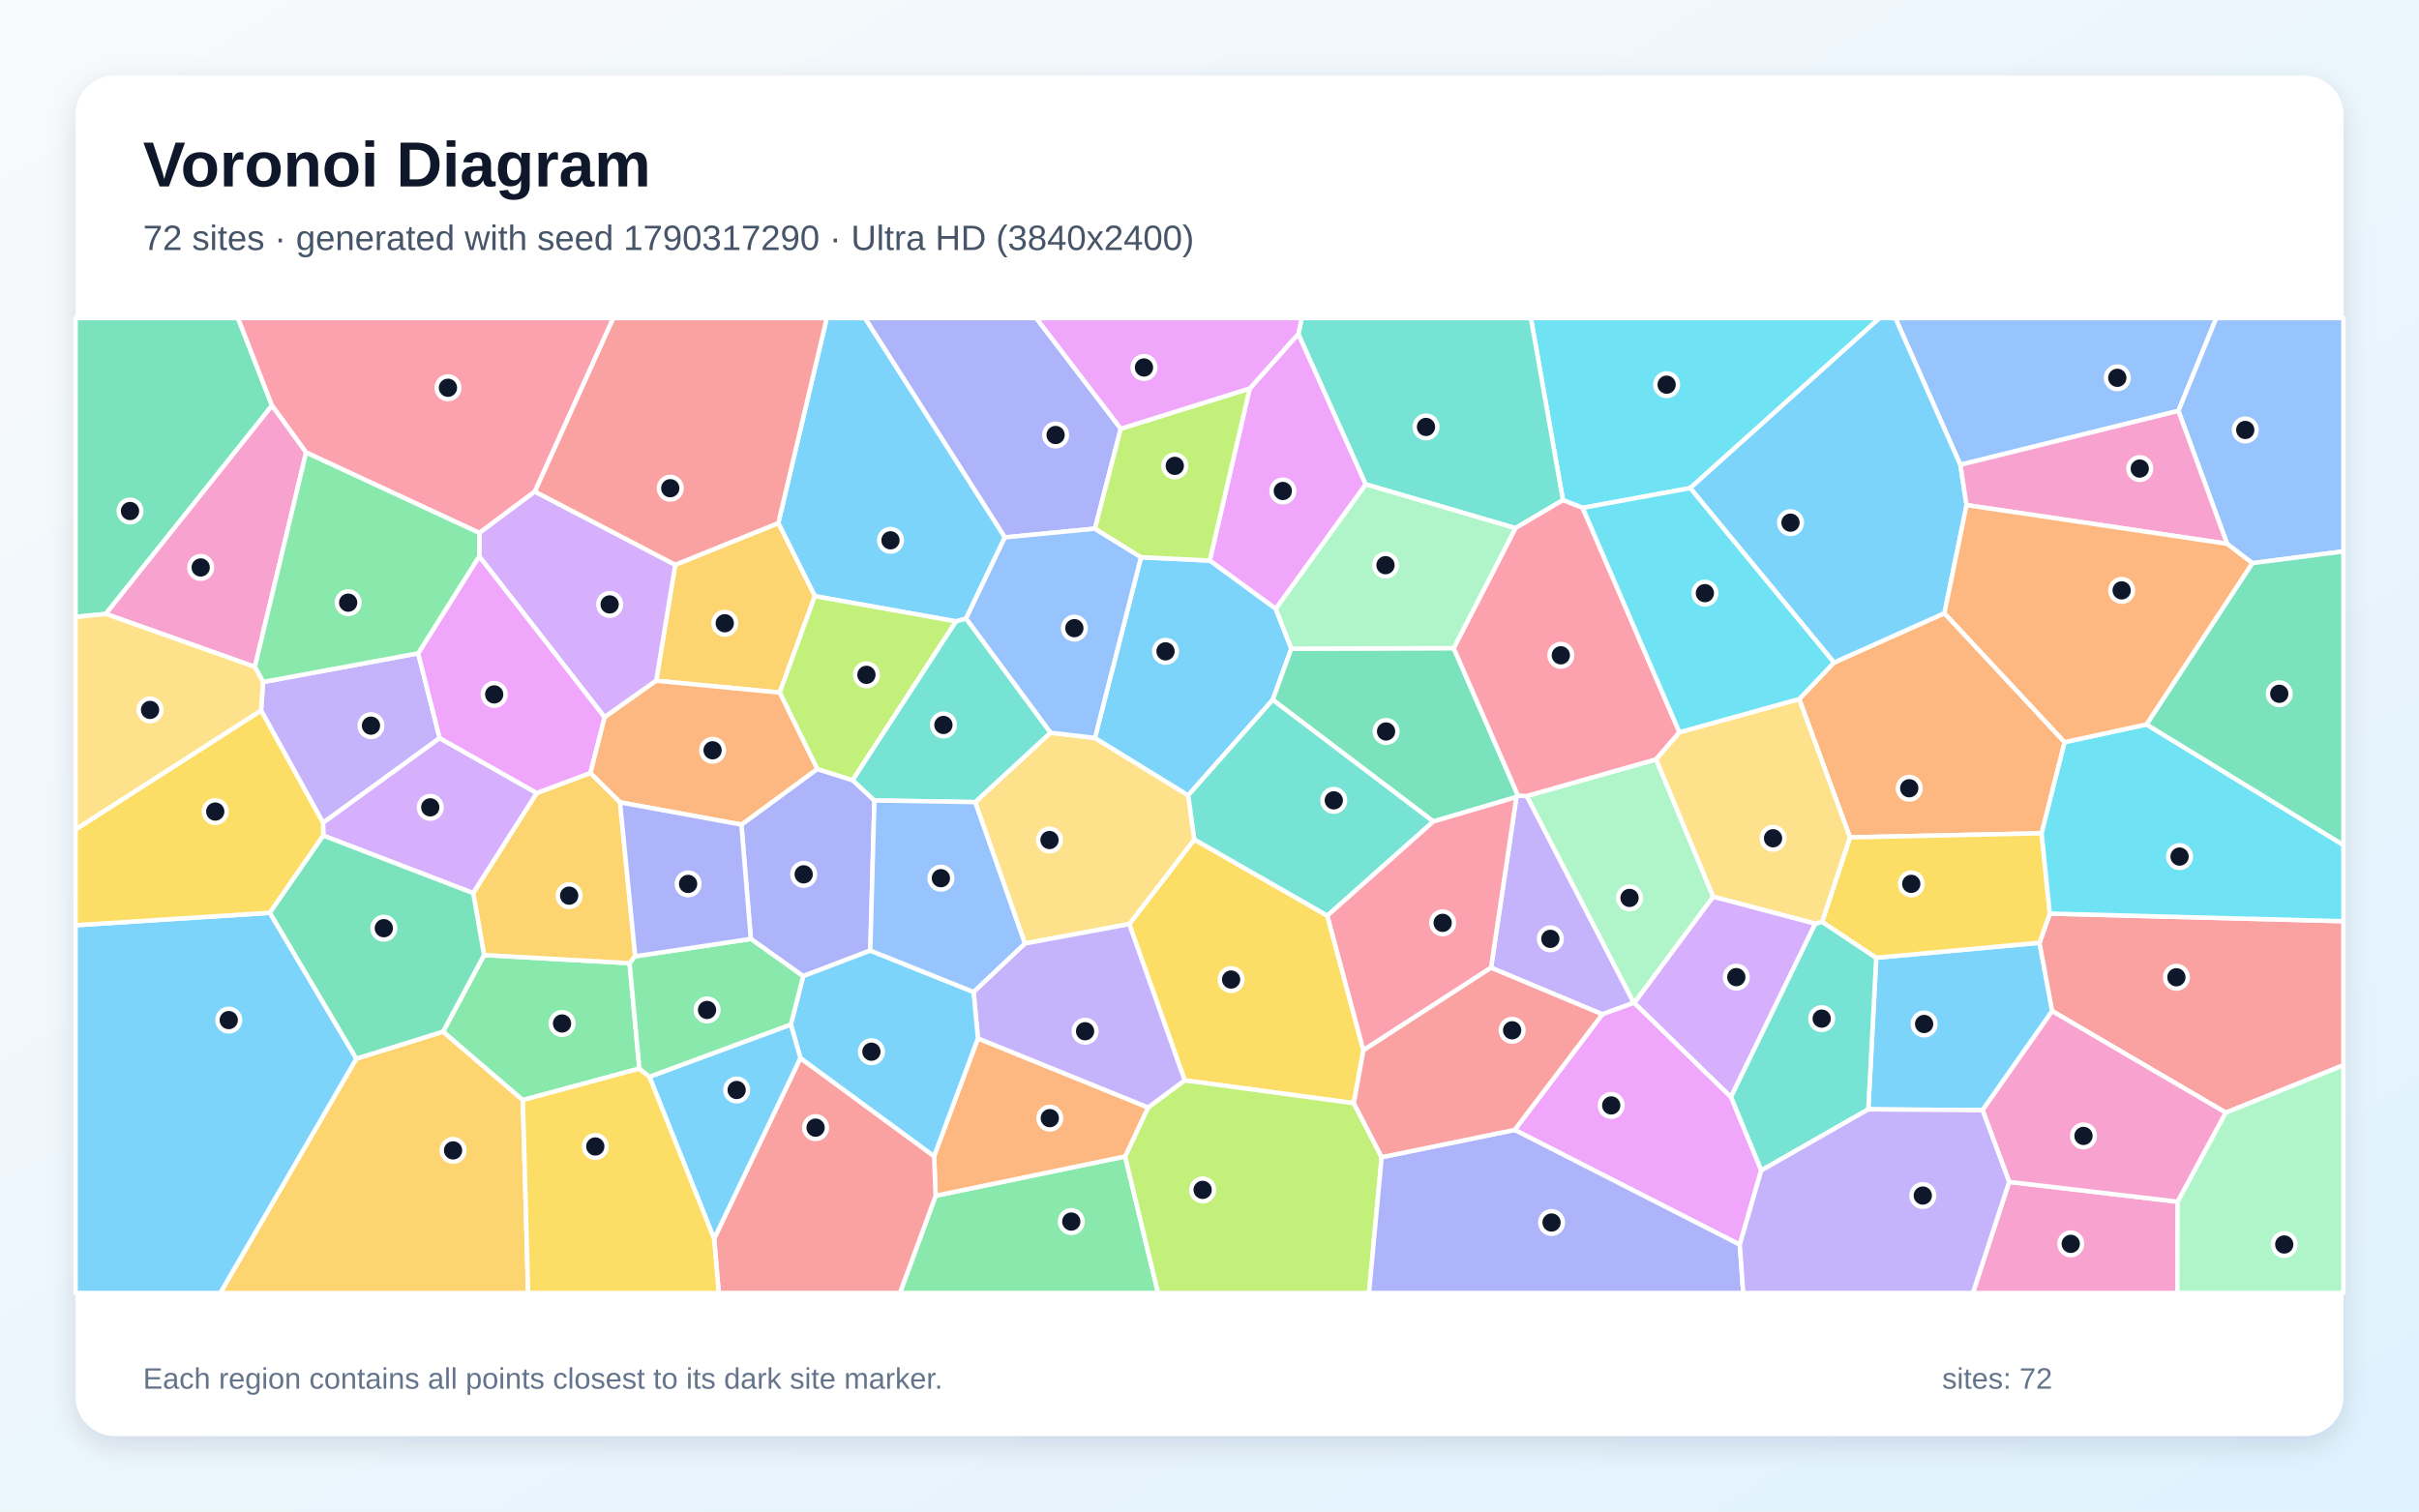
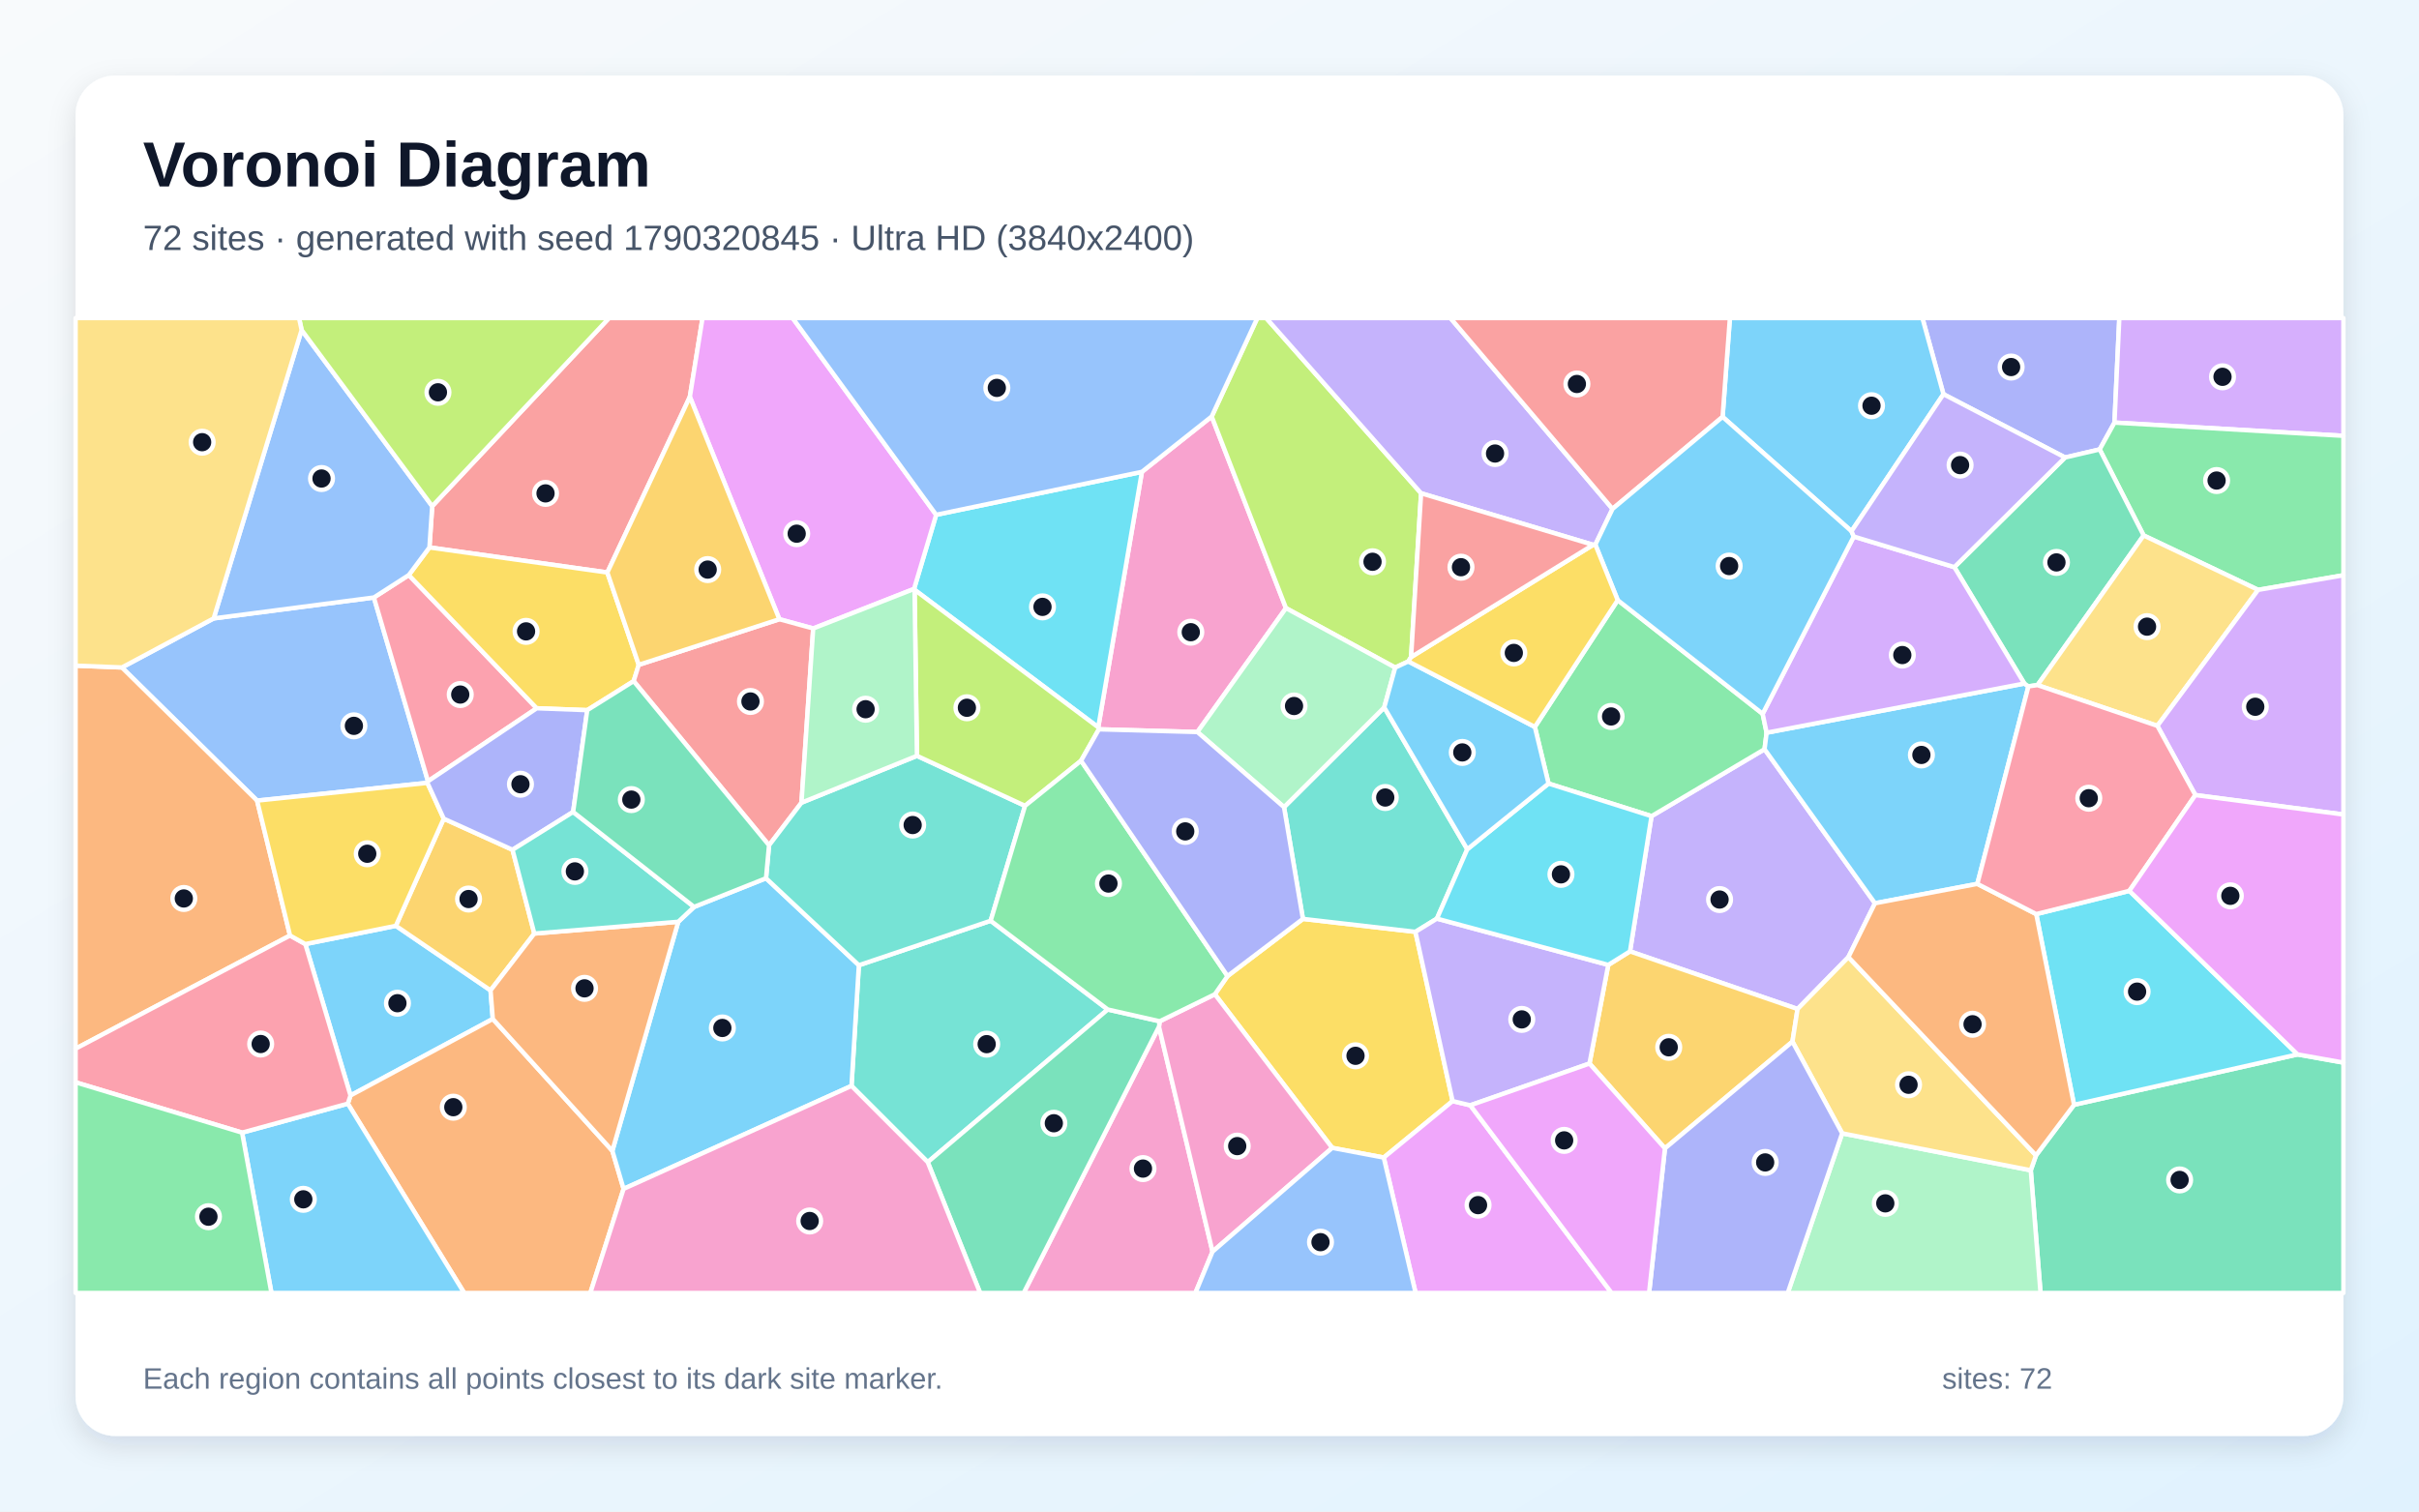
<svg xmlns="http://www.w3.org/2000/svg" width="3840" height="2400" viewBox="0 0 3840 2400" role="img" aria-labelledby="title description">
  <defs>
    <linearGradient id="background" x1="0" y1="0" x2="1" y2="1">
      <stop stop-color="#F8FAFC" />
      <stop offset="1" stop-color="#E0F2FE" />
    </linearGradient>
    <filter id="shadow" x="-5%" y="-5%" width="110%" height="110%">
      <feDropShadow dx="0" dy="15" stdDeviation="22" flood-color="#0F172A" flood-opacity=".12" />
    </filter>
  </defs>
  <rect width="3840" height="2400" fill="url(#background)" />
  <rect x="120" y="120" width="3600" height="2160" rx="63" fill="#FFFFFF" filter="url(#shadow)" />
  <g font-family="Arial, sans-serif">
    <text x="227" y="296" font-size="101" font-weight="700" fill="#0F172A">Voronoi Diagram</text>
-     <text x="227" y="397" font-size="56" fill="#475569">72 sites · generated with seed 1790317290 · Ultra HD (3840x2400)</text>
+     <text x="227" y="397" font-size="56" fill="#475569">72 sites · generated with seed 1790320845 · Ultra HD (3840x2400)</text>
  </g>
  <g stroke="#FFFFFF" stroke-width="7" stroke-linejoin="round">
-     <polygon points="2965.8,1761.4 2978.4,1520.7 3237.6,1496.9 3257.7,1605.4 3147.2,1762.8" fill="#38BDF8" fill-opacity="0.65" />
-     <polygon points="414.4,1128.1 417.6,1082.9 663.8,1037.3 698.0,1172.0 512.8,1306.5" fill="#A78BFA" fill-opacity="0.65" />
-     <polygon points="3189.4,1876.6 3456.9,1908.1 3456.4,2053.0 3131.8,2053.0" fill="#F472B6" fill-opacity="0.65" />
-     <polygon points="3277.5,1178.4 3241.0,1323.1 2936.7,1329.6 2856.1,1109.9 2911.3,1052.0 3086.7,973.6" fill="#FB923C" fill-opacity="0.65" />
-     <polygon points="2107.1,1453.9 2164.3,1667.6 2149.1,1751.7 1880.6,1715.4 1792.6,1467.3 1895.9,1332.9" fill="#FACC15" fill-opacity="0.65" />
-     <polygon points="1485.3,1898.6 1786.0,1836.2 1838.3,2053.0 1428.6,2053.0" fill="#4ADE80" fill-opacity="0.65" />
-     <polygon points="2795.8,1858.5 2747.6,1741.7 2881.4,1466.6 2892.5,1463.6 2978.4,1520.7 2965.8,1761.4" fill="#2DD4BF" fill-opacity="0.65" />
-     <polygon points="3458.1,652.4 3111.9,738.0 3008.7,505.0 3518.2,505.0" fill="#60A5FA" fill-opacity="0.65" />
-     <polygon points="2061.1,530.0 2168.1,769.1 2025.2,966.8 1920.3,890.1 1983.9,616.8" fill="#E879F9" fill-opacity="0.65" />
-     <polygon points="431.8,644.0 167.9,974.8 120.0,979.6 120.0,505.0 377.8,505.0" fill="#34D399" fill-opacity="0.65" />
-     <polygon points="3533.3,1766.7 3257.7,1605.4 3237.6,1496.9 3253.9,1450.6 3720.0,1462.7 3720.0,1691.4" fill="#F87171" fill-opacity="0.65" />
-     <polygon points="1779.2,680.7 1738.1,839.4 1595.1,853.3 1372.9,505.0 1644.9,505.0" fill="#818CF8" fill-opacity="0.65" />
-     <polygon points="565.7,1680.9 703.4,1638.0 830.0,1746.7 838.4,2053.0 349.6,2053.0" fill="#FBBF24" fill-opacity="0.65" />
-     <polygon points="1786.0,1836.2 1822.5,1758.4 1880.6,1715.4 2149.1,1751.7 2193.3,1837.4 2173.2,2053.0 1838.3,2053.0" fill="#A3E635" fill-opacity="0.65" />
-     <polygon points="852.2,1259.3 751.2,1418.1 513.2,1326.8 512.8,1306.5 698.0,1172.0" fill="#C084FC" fill-opacity="0.65" />
-     <polygon points="849.1,780.5 761.0,846.2 485.9,718.5 431.8,644.0 377.8,505.0 973.6,505.0" fill="#FB7185" fill-opacity="0.65" />
-     <polygon points="2683.1,775.0 2512.4,806.4 2481.0,794.1 2430.2,505.0 2983.8,505.0" fill="#22D3EE" fill-opacity="0.65" />
-     <polygon points="2594.5,1592.4 2593.3,1592.3 2423.5,1263.9 2629.0,1205.7 2719.6,1423.8" fill="#86EFAC" fill-opacity="0.65" />
-     <polygon points="1626.9,1498.1 1548.0,1273.6 1667.5,1163.4 1738.1,1171.7 1886.2,1262.8 1895.9,1332.9 1792.6,1467.3" fill="#FCD34D" fill-opacity="0.65" />
-     <polygon points="1595.1,853.3 1533.5,982.2 1517.6,986.7 1293.5,946.6 1235.5,830.6 1312.4,505.0 1372.9,505.0" fill="#38BDF8" fill-opacity="0.65" />
-     <polygon points="1886.2,1262.8 1738.1,1171.7 1811.3,884.7 1920.3,890.1 2025.2,966.8 2049.9,1029.9 2020.4,1111.2" fill="#38BDF8" fill-opacity="0.65" />
-     <polygon points="2543.6,1610.5 2366.9,1536.6 2407.2,1265.5 2409.8,1263.4 2423.5,1263.9 2593.3,1592.3" fill="#A78BFA" fill-opacity="0.65" />
-     <polygon points="485.9,718.5 404.6,1058.9 167.9,974.8 431.8,644.0" fill="#F472B6" fill-opacity="0.65" />
-     <polygon points="1552.4,1648.7 1822.5,1758.4 1786.0,1836.2 1485.3,1898.6 1482.8,1835.8" fill="#FB923C" fill-opacity="0.65" />
-     <polygon points="3253.9,1450.6 3237.6,1496.9 2978.4,1520.7 2892.5,1463.6 2936.7,1329.6 3241.0,1323.1" fill="#FACC15" fill-opacity="0.65" />
-     <polygon points="768.4,1516.4 999.4,1529.3 1015.0,1696.7 830.0,1746.7 703.4,1638.0" fill="#4ADE80" fill-opacity="0.65" />
-     <polygon points="2405.6,838.6 2168.1,769.1 2061.1,530.0 2066.4,505.0 2430.2,505.0 2481.0,794.1" fill="#2DD4BF" fill-opacity="0.65" />
-     <polygon points="3575.3,894.2 3535.3,863.4 3458.1,652.4 3518.2,505.0 3720.0,505.0 3720.0,875.5" fill="#60A5FA" fill-opacity="0.65" />
-     <polygon points="760.8,883.1 959.9,1138.7 937.2,1227.6 852.2,1259.3 698.0,1172.0 663.8,1037.3" fill="#E879F9" fill-opacity="0.65" />
-     <polygon points="2307.6,1029.1 2409.8,1263.4 2407.2,1265.5 2275.3,1304.4 2020.4,1111.2 2049.9,1029.9" fill="#34D399" fill-opacity="0.65" />
-     <polygon points="1133.6,1966.8 1270.6,1680.0 1482.8,1835.8 1485.3,1898.6 1428.6,2053.0 1141.0,2053.0" fill="#F87171" fill-opacity="0.65" />
-     <polygon points="1381.5,1509.3 1274.9,1550.0 1191.9,1490.8 1176.9,1309.3 1297.3,1221.0 1353.5,1238.7 1388.1,1271.0" fill="#818CF8" fill-opacity="0.65" />
-     <polygon points="1041.7,1080.9 1071.9,896.7 1235.5,830.6 1293.5,946.6 1237.7,1099.7" fill="#FBBF24" fill-opacity="0.65" />
-     <polygon points="1353.5,1238.7 1297.3,1221.0 1237.7,1099.7 1293.5,946.6 1517.6,986.7" fill="#A3E635" fill-opacity="0.65" />
-     <polygon points="1071.9,896.7 1041.7,1080.9 959.9,1138.7 760.8,883.1 761.0,846.2 849.1,780.5" fill="#C084FC" fill-opacity="0.65" />
-     <polygon points="2666.0,1162.7 2629.0,1205.7 2423.5,1263.9 2409.8,1263.4 2307.6,1029.1 2405.6,838.6 2481.0,794.1 2512.4,806.4" fill="#FB7185" fill-opacity="0.65" />
-     <polygon points="3253.9,1450.6 3241.0,1323.1 3277.5,1178.4 3407.4,1150.2 3720.0,1341.7 3720.0,1462.7" fill="#22D3EE" fill-opacity="0.65" />
-     <polygon points="2307.6,1029.1 2049.9,1029.9 2025.2,966.8 2168.1,769.1 2405.6,838.6" fill="#86EFAC" fill-opacity="0.65" />
-     <polygon points="2892.5,1463.6 2881.4,1466.6 2719.6,1423.8 2629.0,1205.7 2666.0,1162.7 2856.1,1109.9 2936.7,1329.6" fill="#FCD34D" fill-opacity="0.65" />
-     <polygon points="120.0,1469.1 428.4,1449.3 565.7,1680.9 349.6,2053.0 120.0,2053.0" fill="#38BDF8" fill-opacity="0.65" />
-     <polygon points="3111.9,738.0 3121.8,802.0 3086.7,973.6 2911.3,1052.0 2683.1,775.0 2983.8,505.0 3008.7,505.0" fill="#38BDF8" fill-opacity="0.65" />
-     <polygon points="1822.5,1758.4 1552.4,1648.7 1545.4,1575.0 1626.9,1498.1 1792.6,1467.3 1880.6,1715.4" fill="#A78BFA" fill-opacity="0.65" />
-     <polygon points="3456.9,1908.1 3189.4,1876.6 3147.2,1762.8 3257.7,1605.4 3533.3,1766.7" fill="#F472B6" fill-opacity="0.65" />
-     <polygon points="984.2,1274.0 937.2,1227.6 959.9,1138.7 1041.7,1080.9 1237.7,1099.7 1297.3,1221.0 1176.9,1309.3" fill="#FB923C" fill-opacity="0.65" />
-     <polygon points="513.2,1326.8 428.4,1449.3 120.0,1469.1 120.0,1316.9 414.4,1128.1 512.8,1306.5" fill="#FACC15" fill-opacity="0.65" />
-     <polygon points="404.6,1058.9 485.9,718.5 761.0,846.2 760.8,883.1 663.8,1037.3 417.6,1082.9" fill="#4ADE80" fill-opacity="0.65" />
-     <polygon points="2275.3,1304.4 2107.1,1453.9 1895.9,1332.9 1886.2,1262.8 2020.4,1111.2" fill="#2DD4BF" fill-opacity="0.65" />
-     <polygon points="1811.3,884.7 1738.1,1171.7 1667.5,1163.4 1533.5,982.2 1595.1,853.3 1738.1,839.4" fill="#60A5FA" fill-opacity="0.65" />
-     <polygon points="2761.8,1976.3 2404.4,1794.1 2543.6,1610.5 2593.3,1592.3 2594.5,1592.4 2747.6,1741.7 2795.8,1858.5" fill="#E879F9" fill-opacity="0.65" />
-     <polygon points="3407.4,1150.2 3575.3,894.2 3720.0,875.5 3720.0,1341.7" fill="#34D399" fill-opacity="0.65" />
-     <polygon points="1235.5,830.6 1071.9,896.7 849.1,780.5 973.6,505.0 1312.4,505.0" fill="#F87171" fill-opacity="0.65" />
-     <polygon points="2193.3,1837.4 2404.4,1794.1 2761.8,1976.3 2767.3,2053.0 2173.2,2053.0" fill="#818CF8" fill-opacity="0.65" />
-     <polygon points="984.2,1274.0 1008.4,1518.4 999.4,1529.3 768.4,1516.4 751.2,1418.1 852.2,1259.3 937.2,1227.6" fill="#FBBF24" fill-opacity="0.65" />
-     <polygon points="1983.9,616.8 1920.3,890.1 1811.3,884.7 1738.1,839.4 1779.2,680.7" fill="#A3E635" fill-opacity="0.65" />
-     <polygon points="2594.5,1592.4 2719.6,1423.8 2881.4,1466.6 2747.6,1741.7" fill="#C084FC" fill-opacity="0.65" />
-     <polygon points="2275.3,1304.4 2407.2,1265.5 2366.9,1536.6 2164.3,1667.6 2107.1,1453.9" fill="#FB7185" fill-opacity="0.65" />
-     <polygon points="2666.0,1162.7 2512.4,806.4 2683.1,775.0 2911.3,1052.0 2856.1,1109.9" fill="#22D3EE" fill-opacity="0.65" />
-     <polygon points="3456.9,1908.1 3533.3,1766.7 3720.0,1691.4 3720.0,2053.0 3456.4,2053.0" fill="#86EFAC" fill-opacity="0.65" />
-     <polygon points="120.0,1316.9 120.0,979.6 167.9,974.8 404.6,1058.9 417.6,1082.9 414.4,1128.1" fill="#FCD34D" fill-opacity="0.65" />
-     <polygon points="1270.6,1680.0 1255.4,1626.7 1274.9,1550.0 1381.5,1509.3 1545.4,1575.0 1552.4,1648.7 1482.8,1835.8" fill="#38BDF8" fill-opacity="0.65" />
-     <polygon points="1030.9,1709.7 1255.4,1626.7 1270.6,1680.0 1133.6,1966.8" fill="#38BDF8" fill-opacity="0.65" />
-     <polygon points="2761.8,1976.3 2795.8,1858.5 2965.8,1761.4 3147.2,1762.8 3189.4,1876.6 3131.8,2053.0 2767.3,2053.0" fill="#A78BFA" fill-opacity="0.65" />
-     <polygon points="3535.3,863.4 3121.8,802.0 3111.9,738.0 3458.1,652.4" fill="#F472B6" fill-opacity="0.65" />
-     <polygon points="3407.4,1150.2 3277.5,1178.4 3086.7,973.6 3121.8,802.0 3535.3,863.4 3575.3,894.2" fill="#FB923C" fill-opacity="0.65" />
-     <polygon points="830.0,1746.7 1015.0,1696.7 1030.9,1709.7 1133.6,1966.8 1141.0,2053.0 838.4,2053.0" fill="#FACC15" fill-opacity="0.65" />
-     <polygon points="1008.4,1518.4 1191.9,1490.8 1274.9,1550.0 1255.4,1626.7 1030.9,1709.7 1015.0,1696.7 999.4,1529.3" fill="#4ADE80" fill-opacity="0.65" />
-     <polygon points="1667.5,1163.4 1548.0,1273.6 1388.1,1271.0 1353.5,1238.7 1517.6,986.7 1533.5,982.2" fill="#2DD4BF" fill-opacity="0.65" />
-     <polygon points="1545.4,1575.0 1381.5,1509.3 1388.1,1271.0 1548.0,1273.6 1626.9,1498.1" fill="#60A5FA" fill-opacity="0.65" />
-     <polygon points="2061.1,530.0 1983.9,616.8 1779.2,680.7 1644.9,505.0 2066.4,505.0" fill="#E879F9" fill-opacity="0.65" />
-     <polygon points="513.2,1326.8 751.2,1418.1 768.4,1516.4 703.4,1638.0 565.7,1680.9 428.4,1449.3" fill="#34D399" fill-opacity="0.65" />
-     <polygon points="2404.4,1794.1 2193.3,1837.4 2149.1,1751.7 2164.3,1667.6 2366.9,1536.6 2543.6,1610.5" fill="#F87171" fill-opacity="0.65" />
-     <polygon points="1008.4,1518.4 984.2,1274.0 1176.9,1309.3 1191.9,1490.8" fill="#818CF8" fill-opacity="0.65" />
+     <polygon points="628.4,1470.0 778.7,1572.5 782.3,1617.9 556.4,1739.4 484.7,1499.0" fill="#38BDF8" fill-opacity="0.65" />
+     <polygon points="2976.4,1434.2 2934.2,1519.7 2853.5,1602.1 2587.5,1510.6 2621.7,1295.9 2801.1,1189.6" fill="#A78BFA" fill-opacity="0.65" />
+     <polygon points="1923.5,661.3 2041.4,965.6 1900.8,1162.3 1744.4,1158.0 1743.4,1154.8 1812.7,749.2" fill="#F472B6" fill-opacity="0.65" />
+     <polygon points="552.1,1752.4 556.4,1739.4 782.3,1617.9 972.1,1827.3 989.9,1887.7 937.1,2053.0 736.9,2053.0" fill="#FB923C" fill-opacity="0.65" />
+     <polygon points="2114.8,1822.6 1928.5,1578.7 1948.6,1549.8 2068.3,1459.0 2246.9,1479.6 2305.9,1748.3 2196.6,1838.0" fill="#FACC15" fill-opacity="0.65" />
+     <polygon points="2436.5,1154.2 2568.0,952.9 2798.1,1133.4 2804.4,1163.4 2801.1,1189.6 2621.7,1295.9 2458.2,1244.1" fill="#4ADE80" fill-opacity="0.65" />
+     <polygon points="2329.2,1348.5 2281.0,1458.6 2246.9,1479.6 2068.3,1459.0 2038.3,1281.6 2197.4,1123.2" fill="#2DD4BF" fill-opacity="0.65" />
+     <polygon points="339.2,981.9 593.5,948.7 679.4,1240.5 678.5,1243.0 408.1,1271.2 193.5,1059.8" fill="#60A5FA" fill-opacity="0.65" />
+     <polygon points="2196.6,1838.0 2305.9,1748.3 2334.0,1755.0 2558.3,2053.0 2247.2,2053.0" fill="#E879F9" fill-opacity="0.65" />
+     <polygon points="3223.7,1858.2 3232.0,1834.5 3292.4,1754.2 3647.2,1674.2 3720.0,1687.2 3720.0,2053.0 3239.2,2053.0" fill="#34D399" fill-opacity="0.65" />
+     <polygon points="1095.1,630.1 964.1,909.0 681.7,869.2 686.1,803.7 966.8,505.0 1115.2,505.0" fill="#F87171" fill-opacity="0.65" />
+     <polygon points="3356.6,671.0 3333.1,713.6 3278.2,726.4 3085.1,625.9 3051.7,505.0 3364.3,505.0" fill="#818CF8" fill-opacity="0.65" />
+     <polygon points="2845.4,1653.9 2643.0,1823.4 2523.2,1688.7 2553.0,1532.1 2587.5,1510.6 2853.5,1602.1" fill="#FBBF24" fill-opacity="0.65" />
+     <polygon points="2255.9,783.2 2240.0,1043.3 2235.6,1050.2 2214.8,1060.0 2041.4,965.6 1923.5,661.3 1995.9,505.0 2010.0,505.0" fill="#A3E635" fill-opacity="0.65" />
+     <polygon points="3356.6,671.0 3364.3,505.0 3720.0,505.0 3720.0,692.0" fill="#C084FC" fill-opacity="0.65" />
+     <polygon points="648.9,913.1 852.0,1124.6 679.4,1240.5 593.5,948.7" fill="#FB7185" fill-opacity="0.65" />
+     <polygon points="1812.7,749.2 1743.4,1154.8 1451.8,936.5 1451.0,935.1 1486.1,817.4" fill="#22D3EE" fill-opacity="0.65" />
+     <polygon points="2924.3,1799.5 3223.7,1858.2 3239.2,2053.0 2837.9,2053.0" fill="#86EFAC" fill-opacity="0.65" />
+     <polygon points="2924.3,1799.5 2845.4,1653.9 2853.5,1602.1 2934.2,1519.7 3232.0,1834.5 3223.7,1858.2" fill="#FCD34D" fill-opacity="0.65" />
+     <polygon points="3213.5,1085.3 3220.0,1089.8 3138.9,1403.4 2976.4,1434.2 2801.1,1189.6 2804.4,1163.4" fill="#38BDF8" fill-opacity="0.65" />
+     <polygon points="384.3,1798.4 552.1,1752.4 736.9,2053.0 430.9,2053.0" fill="#38BDF8" fill-opacity="0.65" />
+     <polygon points="2553.0,1532.1 2523.2,1688.7 2334.0,1755.0 2305.9,1748.3 2246.9,1479.6 2281.0,1458.6" fill="#A78BFA" fill-opacity="0.65" />
+     <polygon points="1839.8,1630.2 1924.8,1987.4 1897.6,2053.0 1625.0,2053.0" fill="#F472B6" fill-opacity="0.65" />
+     <polygon points="460.4,1485.4 120.0,1665.1 120.0,1056.9 193.5,1059.8 408.1,1271.2" fill="#FB923C" fill-opacity="0.65" />
+     <polygon points="1014.0,1055.6 1005.9,1081.5 932.2,1127.6 852.0,1124.6 648.9,913.1 681.7,869.2 964.1,909.0" fill="#FACC15" fill-opacity="0.65" />
+     <polygon points="3584.6,936.6 3402.9,850.2 3333.1,713.6 3356.6,671.0 3720.0,692.0 3720.0,913.4" fill="#4ADE80" fill-opacity="0.65" />
+     <polygon points="1758.5,1602.9 1472.7,1845.3 1351.7,1724.2 1363.4,1532.6 1572.6,1462.0" fill="#2DD4BF" fill-opacity="0.65" />
+     <polygon points="478.8,524.0 686.1,803.7 681.7,869.2 648.9,913.1 593.5,948.7 339.2,981.9" fill="#60A5FA" fill-opacity="0.65" />
+     <polygon points="1486.1,817.4 1451.0,935.1 1290.9,997.9 1237.2,983.2 1095.1,630.1 1115.2,505.0 1258.3,505.0" fill="#E879F9" fill-opacity="0.65" />
+     <polygon points="3402.9,850.2 3234.4,1087.8 3220.0,1089.8 3213.5,1085.3 3102.4,900.5 3278.2,726.4 3333.1,713.6" fill="#34D399" fill-opacity="0.65" />
+     <polygon points="1237.2,983.2 1290.9,997.9 1272.3,1274.5 1220.8,1342.2 1005.9,1081.5 1014.0,1055.6" fill="#F87171" fill-opacity="0.65" />
+     <polygon points="2643.0,1823.4 2845.4,1653.9 2924.3,1799.5 2837.9,2053.0 2617.8,2053.0" fill="#818CF8" fill-opacity="0.65" />
+     <polygon points="813.6,1349.3 848.2,1482.3 778.7,1572.5 628.4,1470.0 704.4,1299.9" fill="#FBBF24" fill-opacity="0.65" />
+     <polygon points="686.1,803.7 478.8,524.0 474.7,505.0 966.8,505.0" fill="#A3E635" fill-opacity="0.65" />
+     <polygon points="2942.7,851.9 3102.4,900.5 3213.5,1085.3 2804.4,1163.4 2798.1,1133.4" fill="#C084FC" fill-opacity="0.65" />
+     <polygon points="384.3,1798.4 120.0,1718.5 120.0,1665.1 460.4,1485.4 484.7,1499.0 556.4,1739.4 552.1,1752.4" fill="#FB7185" fill-opacity="0.65" />
+     <polygon points="3647.2,1674.2 3292.4,1754.2 3232.4,1451.4 3380.2,1414.5" fill="#22D3EE" fill-opacity="0.65" />
+     <polygon points="2214.8,1060.0 2197.4,1123.2 2038.3,1281.6 1900.8,1162.3 2041.4,965.6" fill="#86EFAC" fill-opacity="0.65" />
+     <polygon points="3424.7,1152.5 3234.4,1087.8 3402.9,850.2 3584.6,936.6" fill="#FCD34D" fill-opacity="0.65" />
+     <polygon points="3085.1,625.9 2939.1,843.5 2734.5,661.9 2746.1,505.0 3051.7,505.0" fill="#38BDF8" fill-opacity="0.65" />
+     <polygon points="989.9,1887.7 972.1,1827.3 1076.7,1463.6 1101.8,1440.0 1216.0,1394.5 1363.4,1532.6 1351.7,1724.2" fill="#38BDF8" fill-opacity="0.65" />
+     <polygon points="2559.8,808.0 2532.5,864.8 2529.0,865.1 2255.9,783.2 2010.0,505.0 2302.5,505.0" fill="#A78BFA" fill-opacity="0.65" />
+     <polygon points="1924.8,1987.4 1839.8,1630.2 1840.9,1621.6 1928.5,1578.7 2114.8,1822.6" fill="#F472B6" fill-opacity="0.65" />
+     <polygon points="2934.2,1519.7 2976.4,1434.2 3138.9,1403.4 3232.4,1451.4 3292.4,1754.2 3232.0,1834.5" fill="#FB923C" fill-opacity="0.65" />
+     <polygon points="460.4,1485.4 408.1,1271.2 678.5,1243.0 704.4,1299.9 628.4,1470.0 484.7,1499.0" fill="#FACC15" fill-opacity="0.65" />
+     <polygon points="120.0,1718.5 384.3,1798.4 430.9,2053.0 120.0,2053.0" fill="#4ADE80" fill-opacity="0.65" />
+     <polygon points="1455.6,1200.1 1627.2,1279.5 1572.6,1462.0 1363.4,1532.6 1216.0,1394.5 1220.8,1342.2 1272.3,1274.5" fill="#2DD4BF" fill-opacity="0.65" />
+     <polygon points="1923.5,661.3 1812.7,749.2 1486.1,817.4 1258.3,505.0 1995.9,505.0" fill="#60A5FA" fill-opacity="0.65" />
+     <polygon points="2334.0,1755.0 2523.2,1688.7 2643.0,1823.4 2617.8,2053.0 2558.3,2053.0" fill="#E879F9" fill-opacity="0.65" />
+     <polygon points="1472.7,1845.3 1758.5,1602.9 1840.9,1621.6 1839.8,1630.2 1625.0,2053.0 1555.9,2053.0" fill="#34D399" fill-opacity="0.65" />
+     <polygon points="2734.5,661.9 2559.8,808.0 2302.5,505.0 2746.1,505.0" fill="#F87171" fill-opacity="0.65" />
+     <polygon points="852.0,1124.6 932.2,1127.6 909.8,1289.2 813.6,1349.3 704.4,1299.9 678.5,1243.0 679.4,1240.5" fill="#818CF8" fill-opacity="0.65" />
+     <polygon points="1237.2,983.2 1014.0,1055.6 964.1,909.0 1095.1,630.1" fill="#FBBF24" fill-opacity="0.65" />
+     <polygon points="1716.1,1207.9 1627.2,1279.5 1455.6,1200.1 1451.8,936.5 1743.4,1154.8 1744.4,1158.0" fill="#A3E635" fill-opacity="0.65" />
+     <polygon points="3485.0,1262.4 3424.7,1152.5 3584.6,936.6 3720.0,913.4 3720.0,1293.3" fill="#C084FC" fill-opacity="0.65" />
+     <polygon points="3485.0,1262.4 3380.2,1414.5 3232.4,1451.4 3138.9,1403.4 3220.0,1089.8 3234.4,1087.8 3424.7,1152.5" fill="#FB7185" fill-opacity="0.65" />
+     <polygon points="2553.0,1532.1 2281.0,1458.6 2329.2,1348.5 2458.2,1244.1 2621.7,1295.9 2587.5,1510.6" fill="#22D3EE" fill-opacity="0.65" />
+     <polygon points="1455.6,1200.1 1272.3,1274.5 1290.9,997.9 1451.0,935.1 1451.8,936.5" fill="#86EFAC" fill-opacity="0.65" />
+     <polygon points="478.8,524.0 339.2,981.9 193.5,1059.8 120.0,1056.9 120.0,505.0 474.7,505.0" fill="#FCD34D" fill-opacity="0.65" />
+     <polygon points="2329.2,1348.5 2197.4,1123.2 2214.8,1060.0 2235.6,1050.2 2436.5,1154.2 2458.2,1244.1" fill="#38BDF8" fill-opacity="0.65" />
+     <polygon points="2532.5,864.8 2559.8,808.0 2734.5,661.9 2939.1,843.5 2942.7,851.9 2798.1,1133.4 2568.0,952.9" fill="#38BDF8" fill-opacity="0.65" />
+     <polygon points="3102.4,900.5 2942.7,851.9 2939.1,843.5 3085.1,625.9 3278.2,726.4" fill="#A78BFA" fill-opacity="0.65" />
+     <polygon points="989.9,1887.7 1351.7,1724.2 1472.7,1845.3 1555.9,2053.0 937.1,2053.0" fill="#F472B6" fill-opacity="0.65" />
+     <polygon points="1076.7,1463.6 972.1,1827.3 782.3,1617.9 778.7,1572.5 848.2,1482.3" fill="#FB923C" fill-opacity="0.65" />
+     <polygon points="2529.0,865.1 2532.5,864.8 2568.0,952.9 2436.5,1154.2 2235.6,1050.2 2240.0,1043.3" fill="#FACC15" fill-opacity="0.65" />
+     <polygon points="1840.9,1621.6 1758.5,1602.9 1572.6,1462.0 1627.2,1279.5 1716.1,1207.9 1948.6,1549.8 1928.5,1578.7" fill="#4ADE80" fill-opacity="0.65" />
+     <polygon points="909.8,1289.2 1101.8,1440.0 1076.7,1463.6 848.2,1482.3 813.6,1349.3" fill="#2DD4BF" fill-opacity="0.65" />
+     <polygon points="1924.8,1987.4 2114.8,1822.6 2196.6,1838.0 2247.2,2053.0 1897.6,2053.0" fill="#60A5FA" fill-opacity="0.65" />
+     <polygon points="3647.2,1674.2 3380.2,1414.5 3485.0,1262.4 3720.0,1293.3 3720.0,1687.2" fill="#E879F9" fill-opacity="0.65" />
+     <polygon points="1220.8,1342.2 1216.0,1394.5 1101.8,1440.0 909.8,1289.2 932.2,1127.6 1005.9,1081.5" fill="#34D399" fill-opacity="0.65" />
+     <polygon points="2529.0,865.1 2240.0,1043.3 2255.9,783.2" fill="#F87171" fill-opacity="0.65" />
+     <polygon points="2038.3,1281.6 2068.3,1459.0 1948.6,1549.8 1716.1,1207.9 1744.4,1158.0 1900.8,1162.3" fill="#818CF8" fill-opacity="0.65" />
  </g>
  <g>
-     <circle cx="3054.4" cy="1625.9" r="18" fill="#0F172A" stroke="#FFFFFF" stroke-width="7" />
-     <circle cx="588.9" cy="1152.2" r="18" fill="#0F172A" stroke="#FFFFFF" stroke-width="7" />
-     <circle cx="3287.2" cy="1975.0" r="18" fill="#0F172A" stroke="#FFFFFF" stroke-width="7" />
-     <circle cx="3030.8" cy="1251.6" r="18" fill="#0F172A" stroke="#FFFFFF" stroke-width="7" />
-     <circle cx="1954.3" cy="1555.3" r="18" fill="#0F172A" stroke="#FFFFFF" stroke-width="7" />
-     <circle cx="1700.6" cy="1939.6" r="18" fill="#0F172A" stroke="#FFFFFF" stroke-width="7" />
-     <circle cx="2891.8" cy="1617.4" r="18" fill="#0F172A" stroke="#FFFFFF" stroke-width="7" />
-     <circle cx="3361.1" cy="599.9" r="18" fill="#0F172A" stroke="#FFFFFF" stroke-width="7" />
-     <circle cx="2036.4" cy="779.6" r="18" fill="#0F172A" stroke="#FFFFFF" stroke-width="7" />
-     <circle cx="206.4" cy="811.4" r="18" fill="#0F172A" stroke="#FFFFFF" stroke-width="7" />
-     <circle cx="3454.9" cy="1551.7" r="18" fill="#0F172A" stroke="#FFFFFF" stroke-width="7" />
-     <circle cx="1675.7" cy="690.7" r="18" fill="#0F172A" stroke="#FFFFFF" stroke-width="7" />
-     <circle cx="719.2" cy="1826.6" r="18" fill="#0F172A" stroke="#FFFFFF" stroke-width="7" />
-     <circle cx="1909.1" cy="1889.3" r="18" fill="#0F172A" stroke="#FFFFFF" stroke-width="7" />
-     <circle cx="683.0" cy="1281.9" r="18" fill="#0F172A" stroke="#FFFFFF" stroke-width="7" />
-     <circle cx="711.1" cy="615.7" r="18" fill="#0F172A" stroke="#FFFFFF" stroke-width="7" />
-     <circle cx="2645.7" cy="610.8" r="18" fill="#0F172A" stroke="#FFFFFF" stroke-width="7" />
-     <circle cx="2586.8" cy="1425.7" r="18" fill="#0F172A" stroke="#FFFFFF" stroke-width="7" />
-     <circle cx="1666.0" cy="1333.8" r="18" fill="#0F172A" stroke="#FFFFFF" stroke-width="7" />
-     <circle cx="1413.6" cy="857.9" r="18" fill="#0F172A" stroke="#FFFFFF" stroke-width="7" />
-     <circle cx="1850.2" cy="1034.2" r="18" fill="#0F172A" stroke="#FFFFFF" stroke-width="7" />
-     <circle cx="2461.1" cy="1490.7" r="18" fill="#0F172A" stroke="#FFFFFF" stroke-width="7" />
-     <circle cx="318.6" cy="901.0" r="18" fill="#0F172A" stroke="#FFFFFF" stroke-width="7" />
-     <circle cx="1666.5" cy="1775.4" r="18" fill="#0F172A" stroke="#FFFFFF" stroke-width="7" />
-     <circle cx="3034.0" cy="1403.4" r="18" fill="#0F172A" stroke="#FFFFFF" stroke-width="7" />
-     <circle cx="892.2" cy="1625.1" r="18" fill="#0F172A" stroke="#FFFFFF" stroke-width="7" />
-     <circle cx="2263.7" cy="677.9" r="18" fill="#0F172A" stroke="#FFFFFF" stroke-width="7" />
-     <circle cx="3564.2" cy="682.7" r="18" fill="#0F172A" stroke="#FFFFFF" stroke-width="7" />
-     <circle cx="784.5" cy="1102.6" r="18" fill="#0F172A" stroke="#FFFFFF" stroke-width="7" />
-     <circle cx="2200.3" cy="1161.4" r="18" fill="#0F172A" stroke="#FFFFFF" stroke-width="7" />
-     <circle cx="1294.7" cy="1790.5" r="18" fill="#0F172A" stroke="#FFFFFF" stroke-width="7" />
-     <circle cx="1275.8" cy="1388.3" r="18" fill="#0F172A" stroke="#FFFFFF" stroke-width="7" />
-     <circle cx="1150.5" cy="989.6" r="18" fill="#0F172A" stroke="#FFFFFF" stroke-width="7" />
-     <circle cx="1375.4" cy="1071.5" r="18" fill="#0F172A" stroke="#FFFFFF" stroke-width="7" />
-     <circle cx="967.8" cy="959.7" r="18" fill="#0F172A" stroke="#FFFFFF" stroke-width="7" />
-     <circle cx="2477.7" cy="1040.5" r="18" fill="#0F172A" stroke="#FFFFFF" stroke-width="7" />
-     <circle cx="3459.9" cy="1360.1" r="18" fill="#0F172A" stroke="#FFFFFF" stroke-width="7" />
-     <circle cx="2199.4" cy="897.4" r="18" fill="#0F172A" stroke="#FFFFFF" stroke-width="7" />
-     <circle cx="2814.6" cy="1331.0" r="18" fill="#0F172A" stroke="#FFFFFF" stroke-width="7" />
-     <circle cx="363.1" cy="1619.7" r="18" fill="#0F172A" stroke="#FFFFFF" stroke-width="7" />
-     <circle cx="2842.3" cy="829.9" r="18" fill="#0F172A" stroke="#FFFFFF" stroke-width="7" />
-     <circle cx="1722.5" cy="1637.4" r="18" fill="#0F172A" stroke="#FFFFFF" stroke-width="7" />
-     <circle cx="3307.4" cy="1803.6" r="18" fill="#0F172A" stroke="#FFFFFF" stroke-width="7" />
-     <circle cx="1131.2" cy="1191.3" r="18" fill="#0F172A" stroke="#FFFFFF" stroke-width="7" />
-     <circle cx="341.7" cy="1288.6" r="18" fill="#0F172A" stroke="#FFFFFF" stroke-width="7" />
-     <circle cx="552.7" cy="956.9" r="18" fill="#0F172A" stroke="#FFFFFF" stroke-width="7" />
-     <circle cx="2117.3" cy="1270.8" r="18" fill="#0F172A" stroke="#FFFFFF" stroke-width="7" />
-     <circle cx="1705.5" cy="997.4" r="18" fill="#0F172A" stroke="#FFFFFF" stroke-width="7" />
-     <circle cx="2557.7" cy="1755.2" r="18" fill="#0F172A" stroke="#FFFFFF" stroke-width="7" />
-     <circle cx="3618.2" cy="1101.6" r="18" fill="#0F172A" stroke="#FFFFFF" stroke-width="7" />
-     <circle cx="1064.0" cy="775.2" r="18" fill="#0F172A" stroke="#FFFFFF" stroke-width="7" />
-     <circle cx="2463.0" cy="1941.1" r="18" fill="#0F172A" stroke="#FFFFFF" stroke-width="7" />
-     <circle cx="903.5" cy="1422.1" r="18" fill="#0F172A" stroke="#FFFFFF" stroke-width="7" />
-     <circle cx="1864.9" cy="739.7" r="18" fill="#0F172A" stroke="#FFFFFF" stroke-width="7" />
-     <circle cx="2756.3" cy="1551.5" r="18" fill="#0F172A" stroke="#FFFFFF" stroke-width="7" />
-     <circle cx="2290.1" cy="1465.3" r="18" fill="#0F172A" stroke="#FFFFFF" stroke-width="7" />
-     <circle cx="2706.4" cy="941.8" r="18" fill="#0F172A" stroke="#FFFFFF" stroke-width="7" />
-     <circle cx="3626.1" cy="1976.0" r="18" fill="#0F172A" stroke="#FFFFFF" stroke-width="7" />
-     <circle cx="238.2" cy="1127.2" r="18" fill="#0F172A" stroke="#FFFFFF" stroke-width="7" />
-     <circle cx="1383.3" cy="1669.9" r="18" fill="#0F172A" stroke="#FFFFFF" stroke-width="7" />
-     <circle cx="1169.4" cy="1730.7" r="18" fill="#0F172A" stroke="#FFFFFF" stroke-width="7" />
-     <circle cx="3052.3" cy="1898.3" r="18" fill="#0F172A" stroke="#FFFFFF" stroke-width="7" />
-     <circle cx="3396.7" cy="744.0" r="18" fill="#0F172A" stroke="#FFFFFF" stroke-width="7" />
-     <circle cx="3368.0" cy="937.4" r="18" fill="#0F172A" stroke="#FFFFFF" stroke-width="7" />
-     <circle cx="945.0" cy="1820.4" r="18" fill="#0F172A" stroke="#FFFFFF" stroke-width="7" />
-     <circle cx="1122.4" cy="1603.6" r="18" fill="#0F172A" stroke="#FFFFFF" stroke-width="7" />
-     <circle cx="1497.6" cy="1151.1" r="18" fill="#0F172A" stroke="#FFFFFF" stroke-width="7" />
-     <circle cx="1493.6" cy="1394.4" r="18" fill="#0F172A" stroke="#FFFFFF" stroke-width="7" />
-     <circle cx="1816.0" cy="583.5" r="18" fill="#0F172A" stroke="#FFFFFF" stroke-width="7" />
-     <circle cx="609.3" cy="1473.8" r="18" fill="#0F172A" stroke="#FFFFFF" stroke-width="7" />
-     <circle cx="2400.4" cy="1635.9" r="18" fill="#0F172A" stroke="#FFFFFF" stroke-width="7" />
-     <circle cx="1092.3" cy="1403.5" r="18" fill="#0F172A" stroke="#FFFFFF" stroke-width="7" />
+     <circle cx="630.9" cy="1592.9" r="18" fill="#0F172A" stroke="#FFFFFF" stroke-width="7" />
+     <circle cx="2729.7" cy="1428.3" r="18" fill="#0F172A" stroke="#FFFFFF" stroke-width="7" />
+     <circle cx="1890.3" cy="1003.8" r="18" fill="#0F172A" stroke="#FFFFFF" stroke-width="7" />
+     <circle cx="719.6" cy="1758.0" r="18" fill="#0F172A" stroke="#FFFFFF" stroke-width="7" />
+     <circle cx="2151.8" cy="1676.4" r="18" fill="#0F172A" stroke="#FFFFFF" stroke-width="7" />
+     <circle cx="2557.5" cy="1137.6" r="18" fill="#0F172A" stroke="#FFFFFF" stroke-width="7" />
+     <circle cx="2199.0" cy="1266.3" r="18" fill="#0F172A" stroke="#FFFFFF" stroke-width="7" />
+     <circle cx="561.8" cy="1152.5" r="18" fill="#0F172A" stroke="#FFFFFF" stroke-width="7" />
+     <circle cx="2346.3" cy="1913.5" r="18" fill="#0F172A" stroke="#FFFFFF" stroke-width="7" />
+     <circle cx="3460.0" cy="1873.5" r="18" fill="#0F172A" stroke="#FFFFFF" stroke-width="7" />
+     <circle cx="866.0" cy="783.4" r="18" fill="#0F172A" stroke="#FFFFFF" stroke-width="7" />
+     <circle cx="3192.5" cy="582.8" r="18" fill="#0F172A" stroke="#FFFFFF" stroke-width="7" />
+     <circle cx="2649.0" cy="1662.9" r="18" fill="#0F172A" stroke="#FFFFFF" stroke-width="7" />
+     <circle cx="2178.8" cy="892.0" r="18" fill="#0F172A" stroke="#FFFFFF" stroke-width="7" />
+     <circle cx="3528.1" cy="598.3" r="18" fill="#0F172A" stroke="#FFFFFF" stroke-width="7" />
+     <circle cx="730.6" cy="1102.8" r="18" fill="#0F172A" stroke="#FFFFFF" stroke-width="7" />
+     <circle cx="1654.9" cy="963.6" r="18" fill="#0F172A" stroke="#FFFFFF" stroke-width="7" />
+     <circle cx="2992.8" cy="1910.7" r="18" fill="#0F172A" stroke="#FFFFFF" stroke-width="7" />
+     <circle cx="3029.7" cy="1722.4" r="18" fill="#0F172A" stroke="#FFFFFF" stroke-width="7" />
+     <circle cx="3050.1" cy="1198.7" r="18" fill="#0F172A" stroke="#FFFFFF" stroke-width="7" />
+     <circle cx="481.5" cy="1904.3" r="18" fill="#0F172A" stroke="#FFFFFF" stroke-width="7" />
+     <circle cx="2415.7" cy="1618.6" r="18" fill="#0F172A" stroke="#FFFFFF" stroke-width="7" />
+     <circle cx="1814.4" cy="1855.5" r="18" fill="#0F172A" stroke="#FFFFFF" stroke-width="7" />
+     <circle cx="291.8" cy="1426.6" r="18" fill="#0F172A" stroke="#FFFFFF" stroke-width="7" />
+     <circle cx="835.1" cy="1002.5" r="18" fill="#0F172A" stroke="#FFFFFF" stroke-width="7" />
+     <circle cx="3518.7" cy="763.0" r="18" fill="#0F172A" stroke="#FFFFFF" stroke-width="7" />
+     <circle cx="1566.3" cy="1657.9" r="18" fill="#0F172A" stroke="#FFFFFF" stroke-width="7" />
+     <circle cx="510.4" cy="759.8" r="18" fill="#0F172A" stroke="#FFFFFF" stroke-width="7" />
+     <circle cx="1264.7" cy="847.4" r="18" fill="#0F172A" stroke="#FFFFFF" stroke-width="7" />
+     <circle cx="3264.5" cy="893.0" r="18" fill="#0F172A" stroke="#FFFFFF" stroke-width="7" />
+     <circle cx="1191.3" cy="1113.8" r="18" fill="#0F172A" stroke="#FFFFFF" stroke-width="7" />
+     <circle cx="2802.1" cy="1845.7" r="18" fill="#0F172A" stroke="#FFFFFF" stroke-width="7" />
+     <circle cx="743.8" cy="1427.5" r="18" fill="#0F172A" stroke="#FFFFFF" stroke-width="7" />
+     <circle cx="695.2" cy="622.9" r="18" fill="#0F172A" stroke="#FFFFFF" stroke-width="7" />
+     <circle cx="3019.8" cy="1040.1" r="18" fill="#0F172A" stroke="#FFFFFF" stroke-width="7" />
+     <circle cx="413.8" cy="1657.7" r="18" fill="#0F172A" stroke="#FFFFFF" stroke-width="7" />
+     <circle cx="3392.5" cy="1574.5" r="18" fill="#0F172A" stroke="#FFFFFF" stroke-width="7" />
+     <circle cx="2054.2" cy="1121.0" r="18" fill="#0F172A" stroke="#FFFFFF" stroke-width="7" />
+     <circle cx="3408.3" cy="995.0" r="18" fill="#0F172A" stroke="#FFFFFF" stroke-width="7" />
+     <circle cx="2970.9" cy="644.2" r="18" fill="#0F172A" stroke="#FFFFFF" stroke-width="7" />
+     <circle cx="1146.7" cy="1632.2" r="18" fill="#0F172A" stroke="#FFFFFF" stroke-width="7" />
+     <circle cx="2373.3" cy="720.1" r="18" fill="#0F172A" stroke="#FFFFFF" stroke-width="7" />
+     <circle cx="1964.0" cy="1819.8" r="18" fill="#0F172A" stroke="#FFFFFF" stroke-width="7" />
+     <circle cx="3131.3" cy="1626.3" r="18" fill="#0F172A" stroke="#FFFFFF" stroke-width="7" />
+     <circle cx="583.0" cy="1355.6" r="18" fill="#0F172A" stroke="#FFFFFF" stroke-width="7" />
+     <circle cx="330.9" cy="1931.9" r="18" fill="#0F172A" stroke="#FFFFFF" stroke-width="7" />
+     <circle cx="1448.8" cy="1310.0" r="18" fill="#0F172A" stroke="#FFFFFF" stroke-width="7" />
+     <circle cx="1582.4" cy="615.9" r="18" fill="#0F172A" stroke="#FFFFFF" stroke-width="7" />
+     <circle cx="2483.0" cy="1810.7" r="18" fill="#0F172A" stroke="#FFFFFF" stroke-width="7" />
+     <circle cx="1672.9" cy="1783.5" r="18" fill="#0F172A" stroke="#FFFFFF" stroke-width="7" />
+     <circle cx="2503.2" cy="609.7" r="18" fill="#0F172A" stroke="#FFFFFF" stroke-width="7" />
+     <circle cx="826.2" cy="1245.2" r="18" fill="#0F172A" stroke="#FFFFFF" stroke-width="7" />
+     <circle cx="1123.4" cy="904.4" r="18" fill="#0F172A" stroke="#FFFFFF" stroke-width="7" />
+     <circle cx="1534.9" cy="1123.8" r="18" fill="#0F172A" stroke="#FFFFFF" stroke-width="7" />
+     <circle cx="3580.1" cy="1122.2" r="18" fill="#0F172A" stroke="#FFFFFF" stroke-width="7" />
+     <circle cx="3315.8" cy="1267.4" r="18" fill="#0F172A" stroke="#FFFFFF" stroke-width="7" />
+     <circle cx="2477.9" cy="1388.3" r="18" fill="#0F172A" stroke="#FFFFFF" stroke-width="7" />
+     <circle cx="1374.1" cy="1126.1" r="18" fill="#0F172A" stroke="#FFFFFF" stroke-width="7" />
+     <circle cx="320.9" cy="702.1" r="18" fill="#0F172A" stroke="#FFFFFF" stroke-width="7" />
+     <circle cx="2321.3" cy="1194.7" r="18" fill="#0F172A" stroke="#FFFFFF" stroke-width="7" />
+     <circle cx="2744.9" cy="898.8" r="18" fill="#0F172A" stroke="#FFFFFF" stroke-width="7" />
+     <circle cx="3111.5" cy="738.5" r="18" fill="#0F172A" stroke="#FFFFFF" stroke-width="7" />
+     <circle cx="1285.3" cy="1938.7" r="18" fill="#0F172A" stroke="#FFFFFF" stroke-width="7" />
+     <circle cx="927.9" cy="1569.3" r="18" fill="#0F172A" stroke="#FFFFFF" stroke-width="7" />
+     <circle cx="2403.1" cy="1036.7" r="18" fill="#0F172A" stroke="#FFFFFF" stroke-width="7" />
+     <circle cx="1759.6" cy="1402.9" r="18" fill="#0F172A" stroke="#FFFFFF" stroke-width="7" />
+     <circle cx="912.6" cy="1383.6" r="18" fill="#0F172A" stroke="#FFFFFF" stroke-width="7" />
+     <circle cx="2096.2" cy="1972.3" r="18" fill="#0F172A" stroke="#FFFFFF" stroke-width="7" />
+     <circle cx="3540.5" cy="1422.4" r="18" fill="#0F172A" stroke="#FFFFFF" stroke-width="7" />
+     <circle cx="1002.2" cy="1269.6" r="18" fill="#0F172A" stroke="#FFFFFF" stroke-width="7" />
+     <circle cx="2319.2" cy="900.6" r="18" fill="#0F172A" stroke="#FFFFFF" stroke-width="7" />
+     <circle cx="1881.5" cy="1320.1" r="18" fill="#0F172A" stroke="#FFFFFF" stroke-width="7" />
  </g>
  <g font-family="Arial, sans-serif" font-size="47" fill="#64748B">
    <text x="227" y="2205">Each region contains all points closest to its dark site marker.</text>
    <text x="3083" y="2205">sites: 72</text>
  </g>
</svg>
